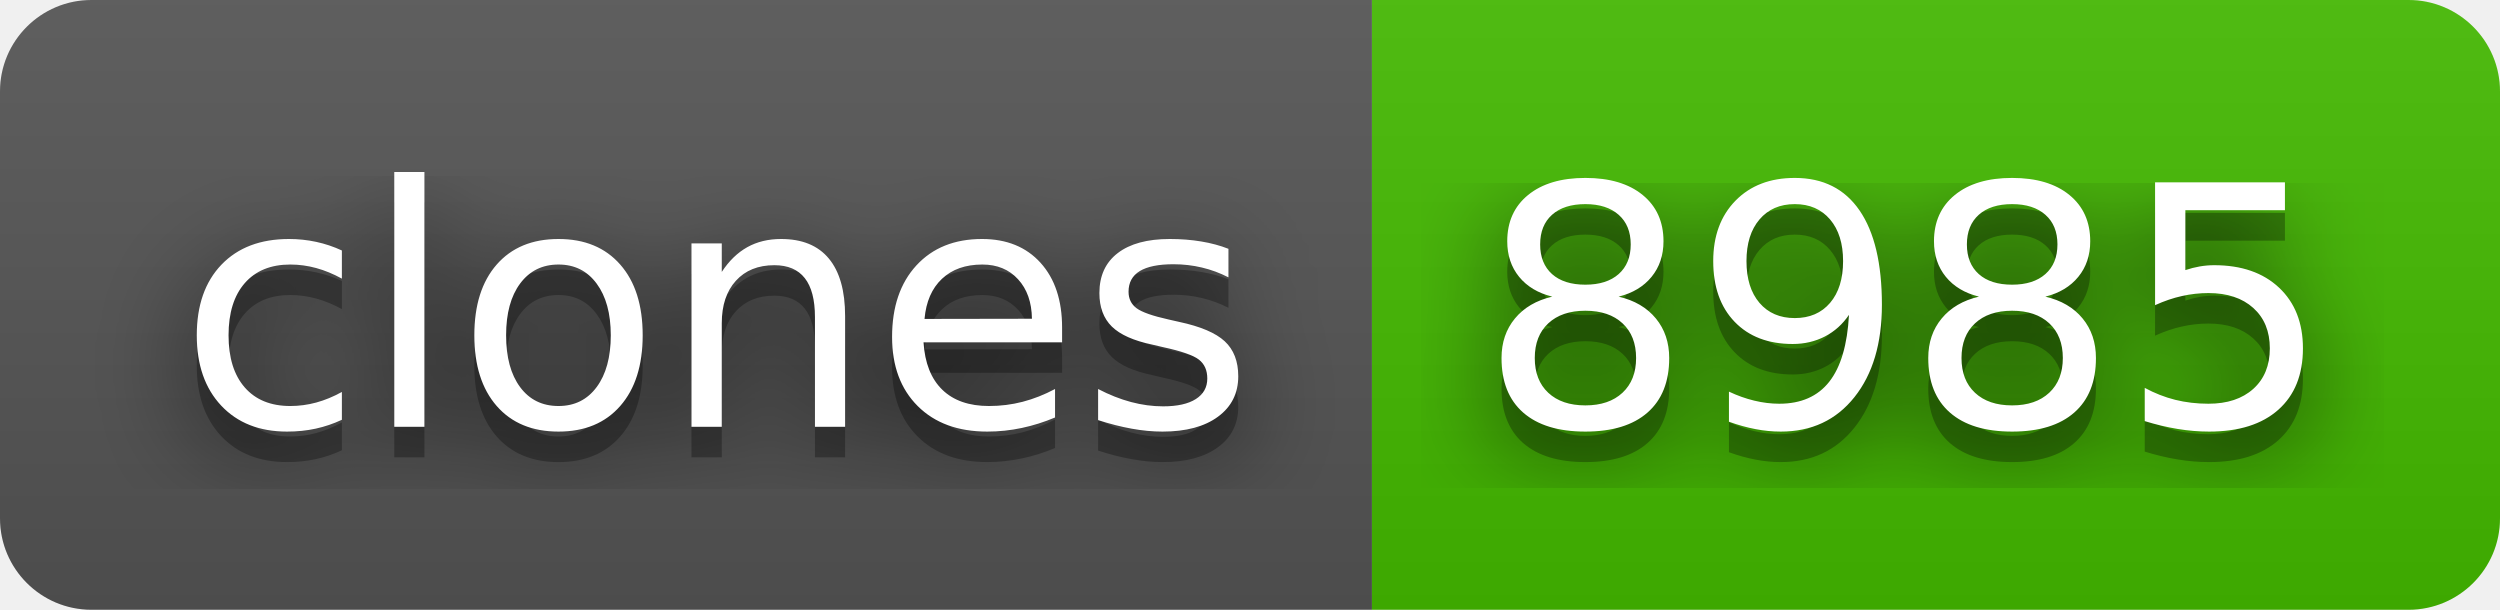
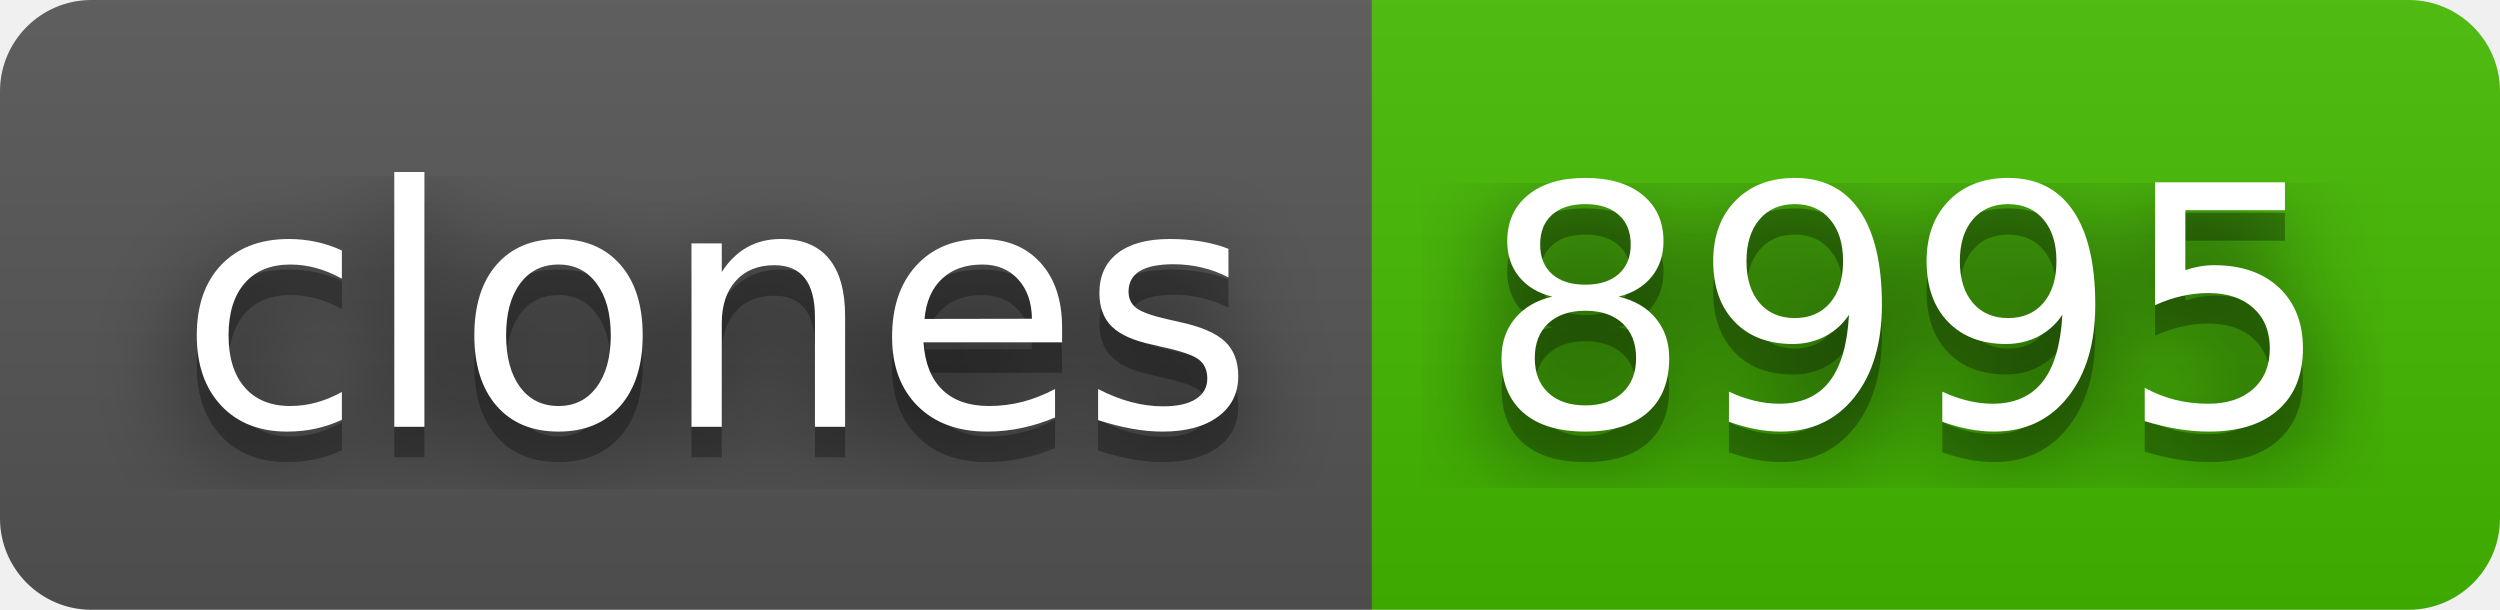
- <svg xmlns="http://www.w3.org/2000/svg" width="82" height="20" role="img" aria-label="clones: 8985">
+ <svg xmlns="http://www.w3.org/2000/svg" width="82" height="20" role="img" aria-label="clones: 8995">
  <filter id="blur">
    <feGaussianBlur stdDeviation="16" />
  </filter>
  <linearGradient id="s" x2="0" y2="100%">
    <stop offset="0" stop-color="#bbb" stop-opacity=".1" />
    <stop offset="1" stop-opacity=".1" />
  </linearGradient>
  <clipPath id="r">
    <rect width="82" height="20" rx="3" />
  </clipPath>
  <g clip-path="url(#r)">
    <rect width="45" height="20" fill="#555" />
    <rect x="45" width="37" height="20" fill="#4b0" />
    <rect width="82" height="20" fill="url(#s)" />
  </g>
  <g fill="#fff" text-anchor="middle" font-family="Verdana,Geneva,DejaVu Sans,sans-serif" text-rendering="geometricPrecision" font-size="110">
    <g transform="scale(.1)">
      <g aria-hidden="true" fill="#010101">
        <text x="235" y="150" fill-opacity=".8" filter="url(#blur)" textLength="350">clones</text>
        <text x="235" y="150" fill-opacity=".3" textLength="350">clones</text>
      </g>
      <text x="235" y="140" textLength="350">clones</text>
    </g>
    <g transform="scale(.1)">
      <g aria-hidden="true" fill="#010101">
-         <text x="625" y="150" fill-opacity=".8" filter="url(#blur)" textLength="270">8985</text>
-         <text x="625" y="150" fill-opacity=".3" textLength="270">8985</text>
+         <text x="625" y="150" fill-opacity=".8" filter="url(#blur)" textLength="270">8995</text>
+         <text x="625" y="150" fill-opacity=".3" textLength="270">8995</text>
      </g>
-       <text x="625" y="140" textLength="270">8985</text>
+       <text x="625" y="140" textLength="270">8995</text>
    </g>
  </g>
</svg>
